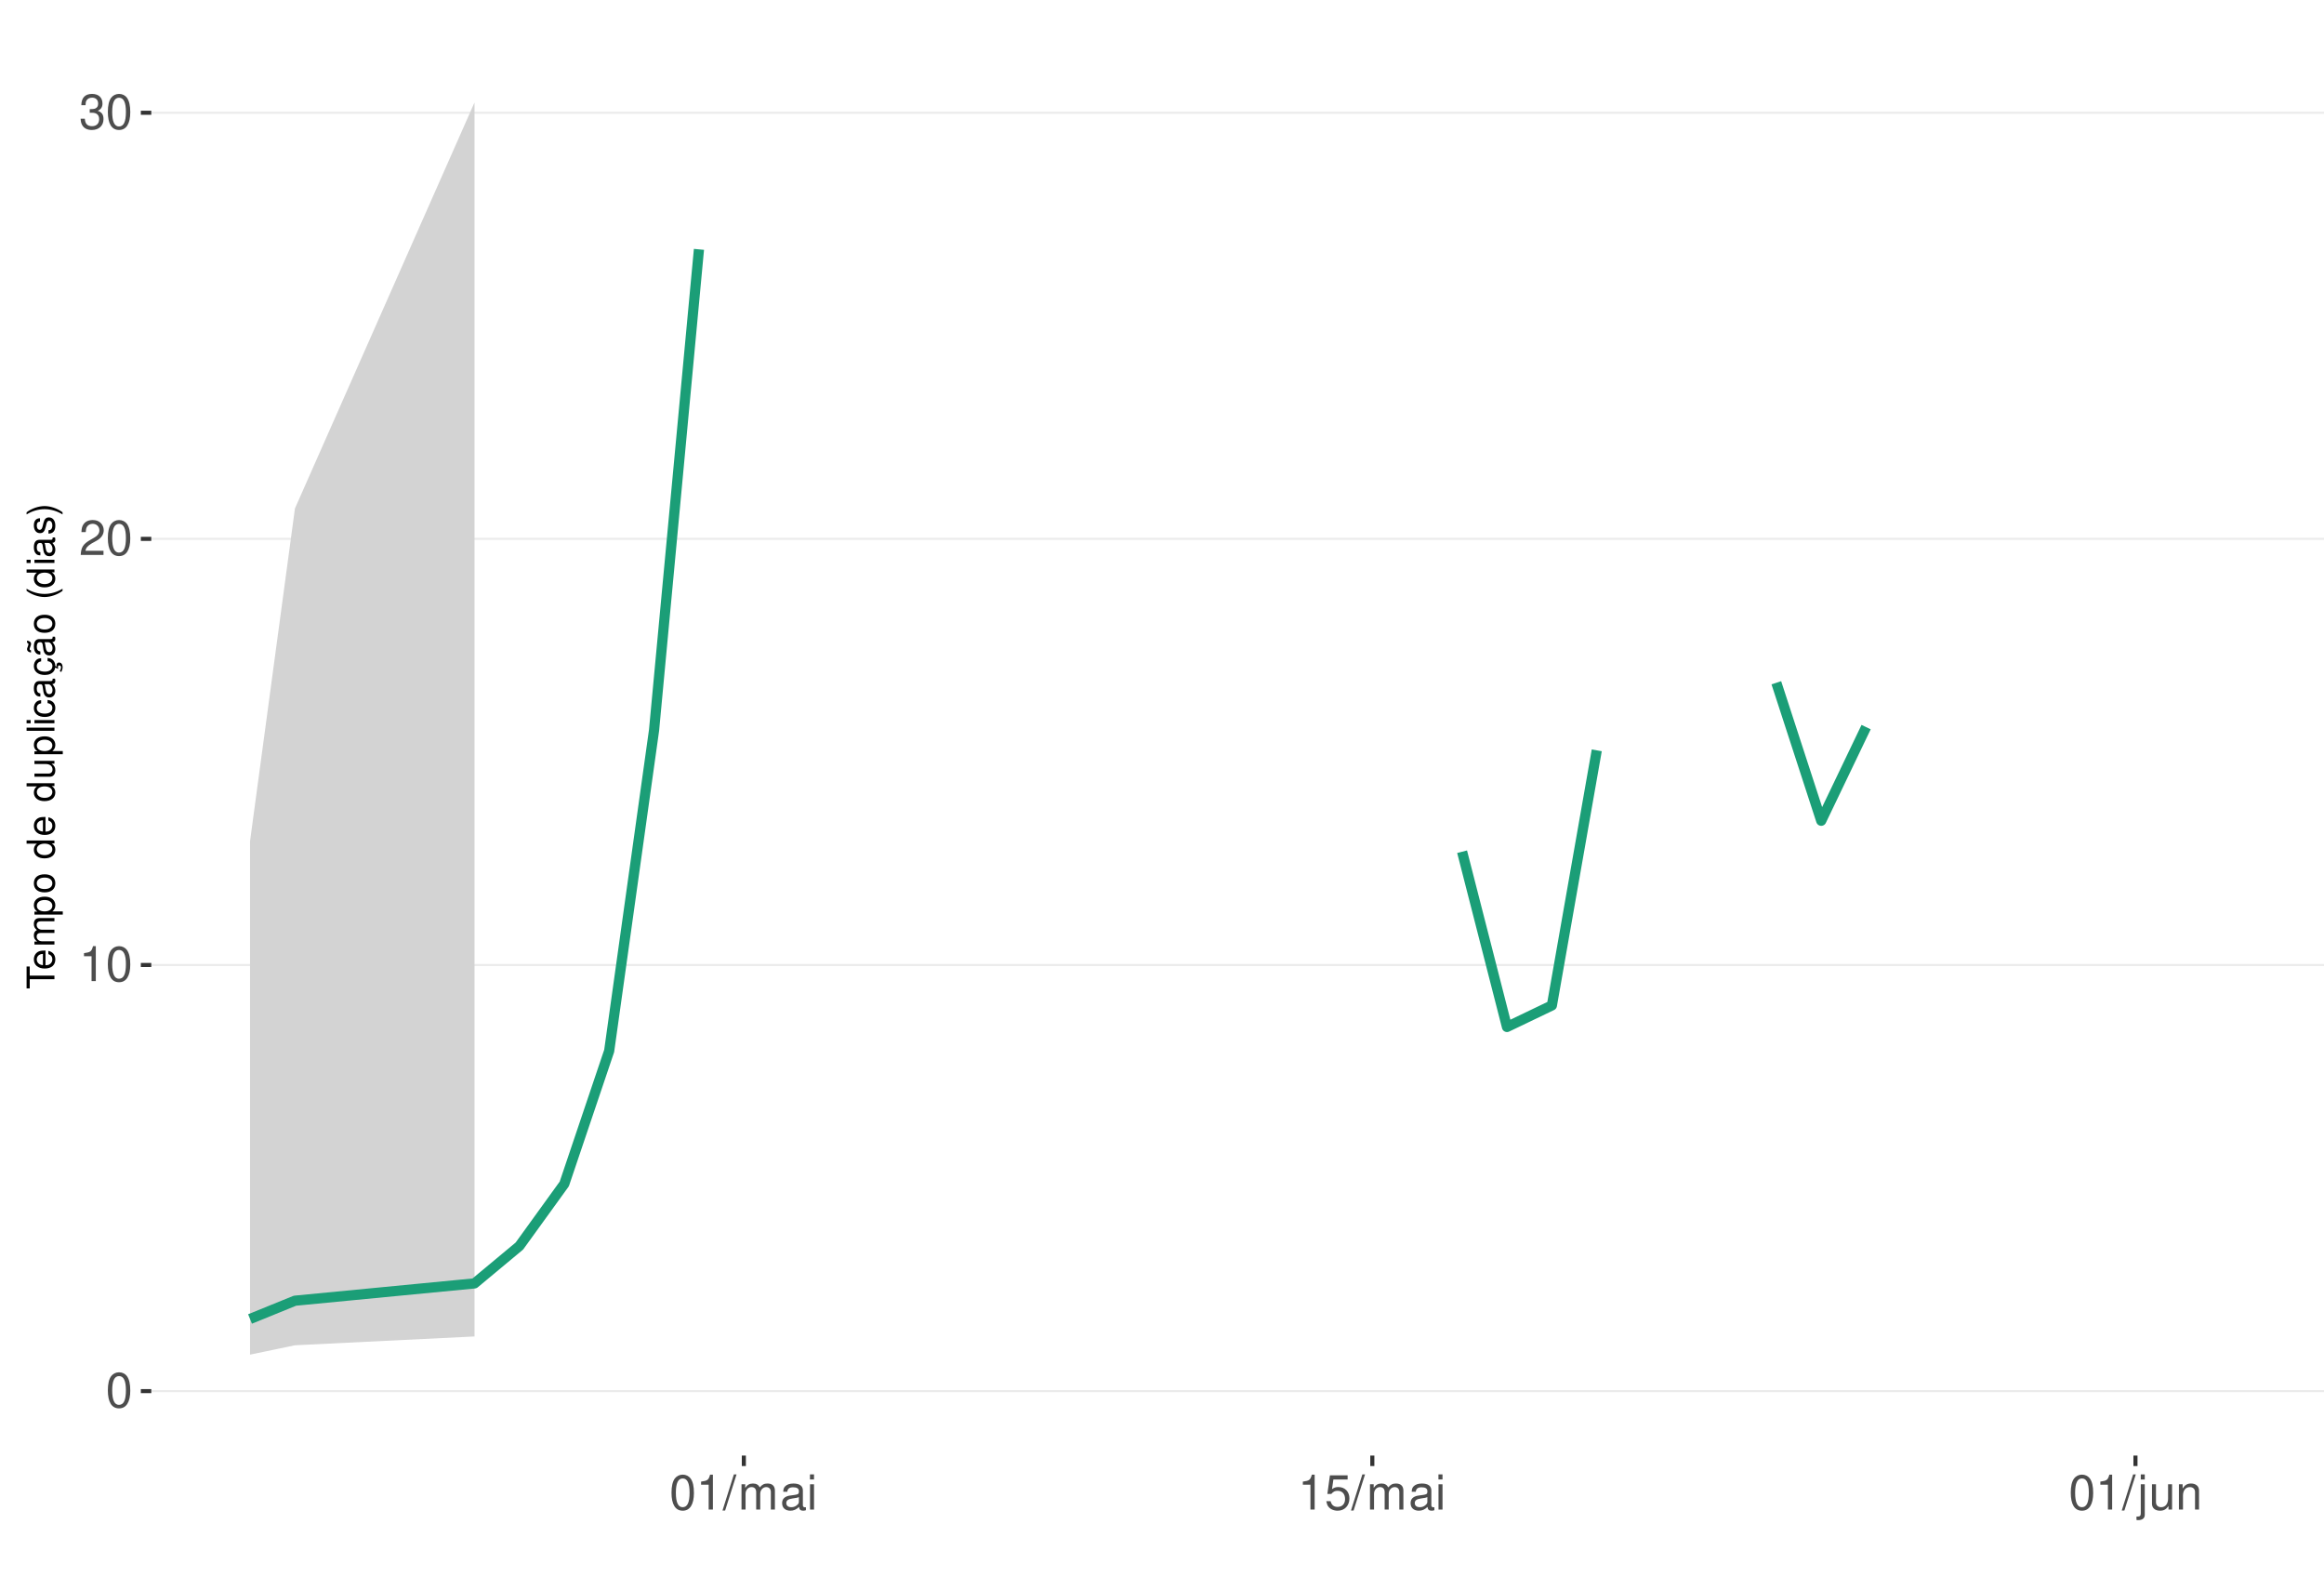
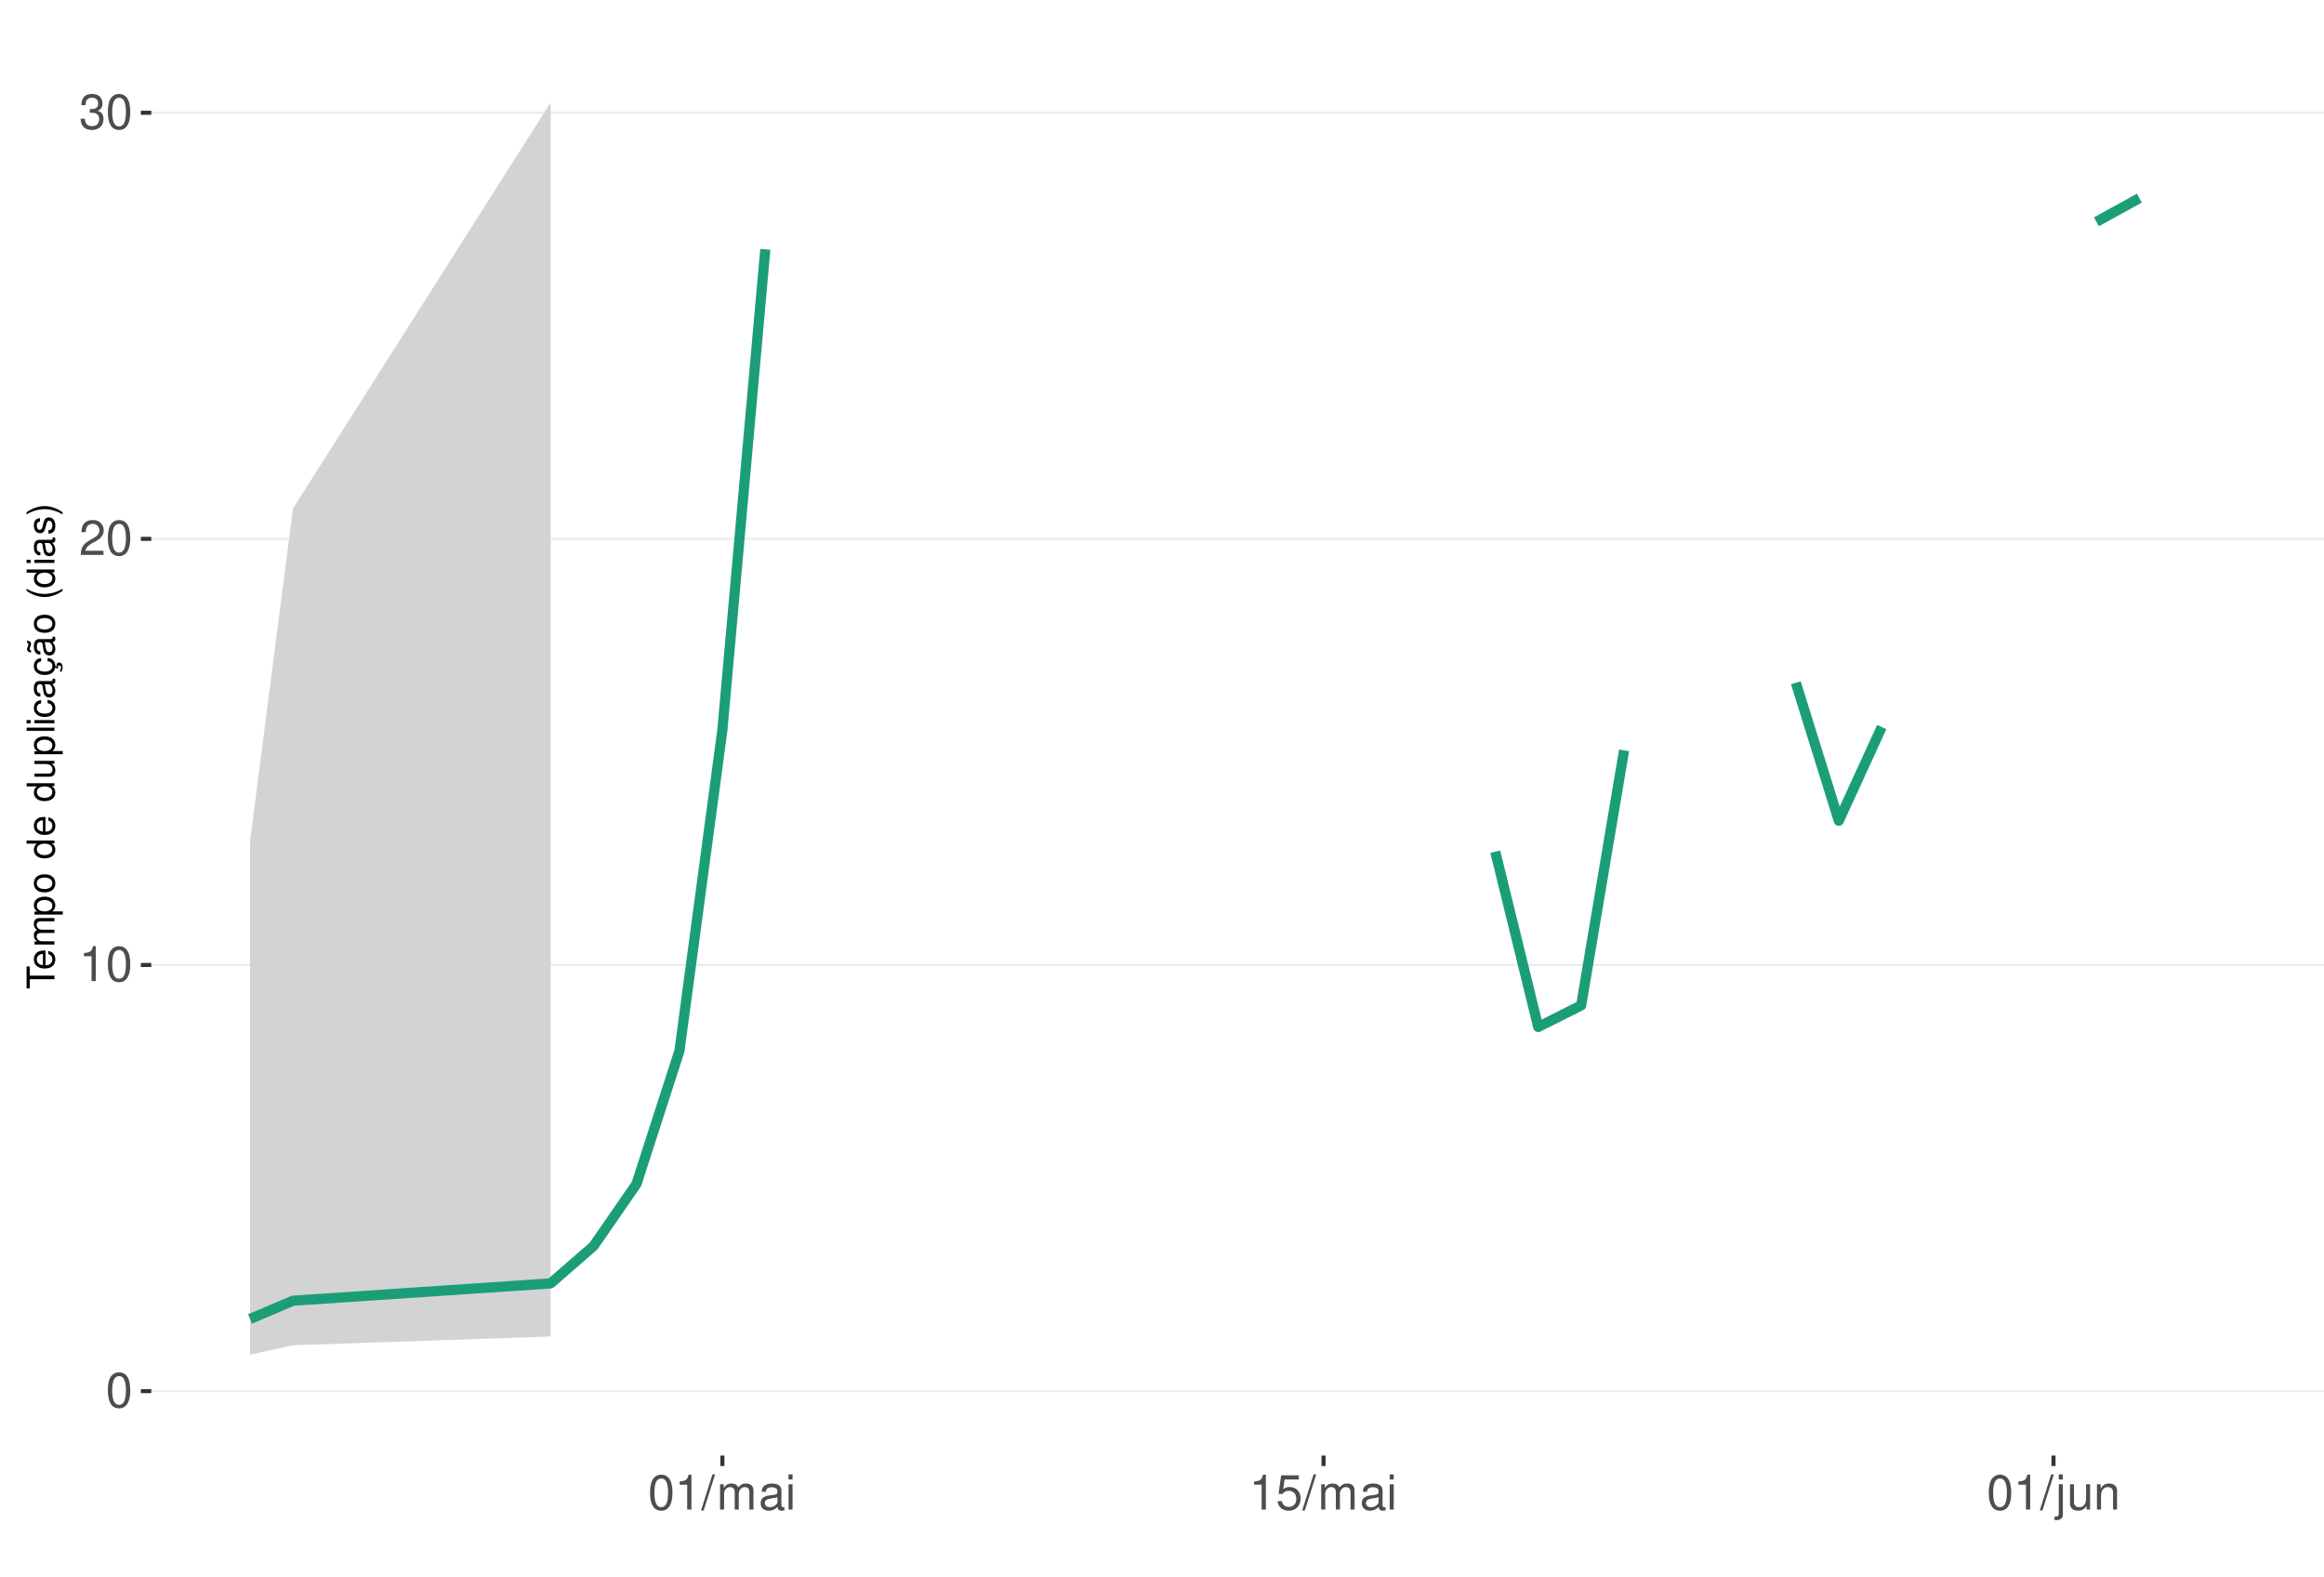
<svg xmlns="http://www.w3.org/2000/svg" xmlns:xlink="http://www.w3.org/1999/xlink" width="609pt" height="413pt" viewBox="0 0 609 413" version="1.1">
  <defs>
    <g>
      <symbol overflow="visible" id="glyph0-0">
        <path style="stroke:none;" d="" />
      </symbol>
      <symbol overflow="visible" id="glyph0-1">
        <path style="stroke:none;" d="M 3.484 -9.156 C 2.641 -9.156 1.891 -8.766 1.422 -8.156 C 0.828 -7.344 0.547 -6.125 0.547 -4.422 C 0.547 -1.344 1.562 0.297 3.484 0.297 C 5.375 0.297 6.422 -1.344 6.422 -4.359 C 6.422 -6.125 6.141 -7.312 5.547 -8.156 C 5.078 -8.781 4.328 -9.156 3.484 -9.156 Z M 3.484 -8.156 C 4.688 -8.156 5.281 -6.938 5.281 -4.453 C 5.281 -1.844 4.703 -0.625 3.453 -0.625 C 2.281 -0.625 1.688 -1.891 1.688 -4.422 C 1.688 -6.938 2.281 -8.156 3.484 -8.156 Z M 3.484 -8.156 " />
      </symbol>
      <symbol overflow="visible" id="glyph0-2">
        <path style="stroke:none;" d="M 3.281 -6.516 L 3.281 0 L 4.391 0 L 4.391 -9.156 L 3.656 -9.156 C 3.266 -7.75 3.016 -7.562 1.297 -7.328 L 1.297 -6.516 Z M 3.281 -6.516 " />
      </symbol>
      <symbol overflow="visible" id="glyph0-3">
        <path style="stroke:none;" d="M 6.406 -1.094 L 1.688 -1.094 C 1.797 -1.859 2.203 -2.344 3.297 -3.016 L 4.562 -3.719 C 5.828 -4.422 6.469 -5.359 6.469 -6.484 C 6.469 -7.234 6.156 -7.953 5.625 -8.438 C 5.094 -8.922 4.438 -9.156 3.594 -9.156 C 2.453 -9.156 1.609 -8.75 1.109 -7.953 C 0.797 -7.484 0.656 -6.906 0.625 -5.984 L 1.75 -5.984 C 1.781 -6.609 1.859 -6.969 2.016 -7.281 C 2.297 -7.828 2.891 -8.172 3.562 -8.172 C 4.562 -8.172 5.328 -7.438 5.328 -6.453 C 5.328 -5.719 4.906 -5.094 4.109 -4.625 L 2.953 -3.953 C 1.078 -2.875 0.531 -2.016 0.438 -0.016 L 6.406 -0.016 Z M 6.406 -1.094 " />
      </symbol>
      <symbol overflow="visible" id="glyph0-4">
        <path style="stroke:none;" d="M 2.797 -4.219 L 3.406 -4.219 C 4.625 -4.219 5.266 -3.641 5.266 -2.547 C 5.266 -1.391 4.562 -0.703 3.422 -0.703 C 2.188 -0.703 1.594 -1.312 1.516 -2.656 L 0.406 -2.656 C 0.453 -1.922 0.578 -1.438 0.797 -1.031 C 1.266 -0.156 2.141 0.297 3.359 0.297 C 5.219 0.297 6.406 -0.828 6.406 -2.562 C 6.406 -3.719 5.969 -4.359 4.891 -4.734 C 5.719 -5.078 6.141 -5.703 6.141 -6.625 C 6.141 -8.203 5.109 -9.156 3.406 -9.156 C 1.594 -9.156 0.625 -8.141 0.594 -6.203 L 1.703 -6.203 C 1.719 -6.766 1.766 -7.078 1.906 -7.359 C 2.172 -7.875 2.719 -8.172 3.422 -8.172 C 4.406 -8.172 5 -7.578 5 -6.594 C 5 -5.953 4.766 -5.562 4.281 -5.344 C 3.969 -5.219 3.562 -5.156 2.797 -5.156 Z M 2.797 -4.219 " />
      </symbol>
      <symbol overflow="visible" id="glyph0-5">
        <path style="stroke:none;" d="M 2.891 -9.219 L -0.094 0.25 L 0.594 0.25 L 3.594 -9.219 Z M 2.891 -9.219 " />
      </symbol>
      <symbol overflow="visible" id="glyph0-6">
        <path style="stroke:none;" d="M 0.891 -6.625 L 0.891 0 L 1.953 0 L 1.953 -4.156 C 1.953 -5.125 2.641 -5.891 3.5 -5.891 C 4.297 -5.891 4.734 -5.422 4.734 -4.562 L 4.734 0 L 5.797 0 L 5.797 -4.156 C 5.797 -5.125 6.5 -5.891 7.359 -5.891 C 8.125 -5.891 8.578 -5.406 8.578 -4.562 L 8.578 0 L 9.641 0 L 9.641 -4.969 C 9.641 -6.156 8.953 -6.828 7.719 -6.828 C 6.828 -6.828 6.297 -6.562 5.688 -5.812 C 5.297 -6.516 4.766 -6.828 3.891 -6.828 C 3.016 -6.828 2.422 -6.5 1.859 -5.688 L 1.859 -6.625 Z M 0.891 -6.625 " />
      </symbol>
      <symbol overflow="visible" id="glyph0-7">
        <path style="stroke:none;" d="M 6.766 -0.625 C 6.656 -0.594 6.609 -0.594 6.547 -0.594 C 6.172 -0.594 5.969 -0.781 5.969 -1.109 L 5.969 -5.016 C 5.969 -6.188 5.109 -6.828 3.484 -6.828 C 2.5 -6.828 1.734 -6.547 1.281 -6.047 C 0.969 -5.703 0.844 -5.328 0.828 -4.672 L 1.891 -4.672 C 1.969 -5.484 2.453 -5.844 3.438 -5.844 C 4.406 -5.844 4.922 -5.5 4.922 -4.859 L 4.922 -4.578 C 4.906 -4.125 4.688 -3.969 3.828 -3.844 C 2.328 -3.656 2.094 -3.609 1.703 -3.438 C 0.922 -3.109 0.531 -2.531 0.531 -1.672 C 0.531 -0.469 1.359 0.297 2.703 0.297 C 3.547 0.297 4.219 0 4.969 -0.688 C 5.031 0 5.359 0.297 6.047 0.297 C 6.281 0.297 6.422 0.266 6.766 0.172 Z M 4.922 -2.094 C 4.922 -1.734 4.828 -1.516 4.5 -1.234 C 4.078 -0.828 3.562 -0.625 2.938 -0.625 C 2.109 -0.625 1.625 -1.031 1.625 -1.703 C 1.625 -2.391 2.094 -2.75 3.234 -2.906 C 4.359 -3.062 4.562 -3.109 4.922 -3.281 Z M 4.922 -2.094 " />
      </symbol>
      <symbol overflow="visible" id="glyph0-8">
        <path style="stroke:none;" d="M 1.891 -6.625 L 0.844 -6.625 L 0.844 0 L 1.891 0 Z M 1.891 -9.219 L 0.828 -9.219 L 0.828 -7.891 L 1.891 -7.891 Z M 1.891 -9.219 " />
      </symbol>
      <symbol overflow="visible" id="glyph0-9">
        <path style="stroke:none;" d="M 6.031 -8.969 L 1.391 -8.969 L 0.719 -4.094 L 1.75 -4.094 C 2.266 -4.703 2.703 -4.922 3.406 -4.922 C 4.609 -4.922 5.359 -4.094 5.359 -2.766 C 5.359 -1.484 4.609 -0.703 3.391 -0.703 C 2.422 -0.703 1.828 -1.188 1.562 -2.203 L 0.438 -2.203 C 0.594 -1.469 0.719 -1.109 0.984 -0.781 C 1.5 -0.094 2.406 0.297 3.422 0.297 C 5.234 0.297 6.5 -1.031 6.5 -2.922 C 6.5 -4.703 5.312 -5.906 3.594 -5.906 C 2.969 -5.906 2.453 -5.75 1.938 -5.359 L 2.297 -7.875 L 6.031 -7.875 Z M 6.031 -8.969 " />
      </symbol>
      <symbol overflow="visible" id="glyph0-10">
        <path style="stroke:none;" d="M 0.891 -6.625 L 0.891 0.969 C 0.891 1.625 0.688 1.828 0.031 1.828 C -0.047 1.828 -0.094 1.828 -0.234 1.828 L -0.234 2.719 C -0.094 2.75 -0.031 2.766 0.125 2.766 C 1.312 2.766 1.938 2.297 1.938 1.375 L 1.938 -6.625 Z M 1.938 -9.219 L 0.891 -9.219 L 0.891 -7.891 L 1.938 -7.891 Z M 1.938 -9.219 " />
      </symbol>
      <symbol overflow="visible" id="glyph0-11">
        <path style="stroke:none;" d="M 6.094 0 L 6.094 -6.625 L 5.047 -6.625 L 5.047 -2.875 C 5.047 -1.516 4.344 -0.625 3.234 -0.625 C 2.406 -0.625 1.875 -1.141 1.875 -1.938 L 1.875 -6.625 L 0.828 -6.625 L 0.828 -1.516 C 0.828 -0.422 1.641 0.297 2.938 0.297 C 3.906 0.297 4.531 -0.047 5.156 -0.922 L 5.156 0 Z M 6.094 0 " />
      </symbol>
      <symbol overflow="visible" id="glyph0-12">
        <path style="stroke:none;" d="M 0.891 -6.625 L 0.891 0 L 1.953 0 L 1.953 -3.656 C 1.953 -5.016 2.656 -5.891 3.75 -5.891 C 4.578 -5.891 5.109 -5.391 5.109 -4.594 L 5.109 0 L 6.156 0 L 6.156 -5.016 C 6.156 -6.109 5.344 -6.828 4.062 -6.828 C 3.078 -6.828 2.438 -6.438 1.859 -5.516 L 1.859 -6.625 Z M 0.891 -6.625 " />
      </symbol>
      <symbol overflow="visible" id="glyph1-0">
        <path style="stroke:none;" d="" />
      </symbol>
      <symbol overflow="visible" id="glyph1-1">
        <path style="stroke:none;" d="M -6.469 -3.547 L -6.469 -5.938 L -7.297 -5.938 L -7.297 -0.203 L -6.469 -0.203 L -6.469 -2.609 L 0 -2.609 L 0 -3.547 Z M -6.469 -3.547 " />
      </symbol>
      <symbol overflow="visible" id="glyph1-2">
        <path style="stroke:none;" d="M -2.344 -5.125 C -3.141 -5.125 -3.625 -5.062 -4.016 -4.922 C -4.875 -4.578 -5.391 -3.781 -5.391 -2.797 C -5.391 -1.344 -4.281 -0.406 -2.547 -0.406 C -0.812 -0.406 0.234 -1.297 0.234 -2.781 C 0.234 -3.984 -0.453 -4.812 -1.594 -5.016 L -1.594 -4.188 C -0.906 -3.953 -0.547 -3.484 -0.547 -2.812 C -0.547 -2.281 -0.781 -1.828 -1.219 -1.547 C -1.516 -1.344 -1.812 -1.281 -2.344 -1.266 Z M -3.016 -1.297 C -3.984 -1.359 -4.625 -1.953 -4.625 -2.797 C -4.625 -3.641 -3.953 -4.234 -3.016 -4.234 Z M -3.016 -1.297 " />
      </symbol>
      <symbol overflow="visible" id="glyph1-3">
        <path style="stroke:none;" d="M -5.234 -0.703 L 0 -0.703 L 0 -1.547 L -3.297 -1.547 C -4.047 -1.547 -4.656 -2.094 -4.656 -2.766 C -4.656 -3.391 -4.281 -3.734 -3.609 -3.734 L 0 -3.734 L 0 -4.578 L -3.297 -4.578 C -4.047 -4.578 -4.656 -5.125 -4.656 -5.812 C -4.656 -6.422 -4.266 -6.781 -3.609 -6.781 L 0 -6.781 L 0 -7.625 L -3.938 -7.625 C -4.875 -7.625 -5.391 -7.078 -5.391 -6.094 C -5.391 -5.406 -5.188 -4.984 -4.594 -4.484 C -5.156 -4.188 -5.391 -3.766 -5.391 -3.078 C -5.391 -2.375 -5.125 -1.906 -4.5 -1.469 L -5.234 -1.469 Z M -5.234 -0.703 " />
      </symbol>
      <symbol overflow="visible" id="glyph1-4">
        <path style="stroke:none;" d="M 2.188 -0.547 L 2.188 -1.375 L -0.547 -1.375 C -0.016 -1.812 0.234 -2.312 0.234 -2.984 C 0.234 -4.344 -0.859 -5.234 -2.531 -5.234 C -4.297 -5.234 -5.391 -4.375 -5.391 -2.984 C -5.391 -2.266 -5.062 -1.703 -4.453 -1.312 L -5.234 -1.312 L -5.234 -0.547 Z M -4.609 -2.844 C -4.609 -3.766 -3.797 -4.359 -2.547 -4.359 C -1.359 -4.359 -0.547 -3.75 -0.547 -2.844 C -0.547 -1.953 -1.344 -1.375 -2.578 -1.375 C -3.812 -1.375 -4.609 -1.953 -4.609 -2.844 Z M -4.609 -2.844 " />
      </symbol>
      <symbol overflow="visible" id="glyph1-5">
        <path style="stroke:none;" d="M -5.391 -2.719 C -5.391 -1.234 -4.344 -0.359 -2.578 -0.359 C -0.812 -0.359 0.234 -1.234 0.234 -2.734 C 0.234 -4.203 -0.812 -5.094 -2.547 -5.094 C -4.359 -5.094 -5.391 -4.234 -5.391 -2.719 Z M -4.625 -2.734 C -4.625 -3.672 -3.844 -4.234 -2.547 -4.234 C -1.312 -4.234 -0.547 -3.656 -0.547 -2.734 C -0.547 -1.797 -1.312 -1.234 -2.578 -1.234 C -3.844 -1.234 -4.625 -1.797 -4.625 -2.734 Z M -4.625 -2.734 " />
      </symbol>
      <symbol overflow="visible" id="glyph1-6">
        <path style="stroke:none;" d="" />
      </symbol>
      <symbol overflow="visible" id="glyph1-7">
        <path style="stroke:none;" d="M -7.297 -4.953 L -7.297 -4.125 L -4.578 -4.125 C -5.109 -3.766 -5.391 -3.203 -5.391 -2.516 C -5.391 -1.156 -4.297 -0.266 -2.625 -0.266 C -0.859 -0.266 0.234 -1.125 0.234 -2.547 C 0.234 -3.266 -0.047 -3.766 -0.688 -4.203 L 0 -4.203 L 0 -4.953 Z M -4.609 -2.656 C -4.609 -3.547 -3.812 -4.125 -2.562 -4.125 C -1.344 -4.125 -0.547 -3.547 -0.547 -2.656 C -0.547 -1.734 -1.359 -1.125 -2.578 -1.125 C -3.797 -1.125 -4.609 -1.734 -4.609 -2.656 Z M -4.609 -2.656 " />
      </symbol>
      <symbol overflow="visible" id="glyph1-8">
        <path style="stroke:none;" d="M 0 -4.812 L -5.234 -4.812 L -5.234 -3.984 L -2.266 -3.984 C -1.203 -3.984 -0.5 -3.438 -0.5 -2.562 C -0.5 -1.906 -0.906 -1.484 -1.531 -1.484 L -5.234 -1.484 L -5.234 -0.656 L -1.203 -0.656 C -0.328 -0.656 0.234 -1.297 0.234 -2.312 C 0.234 -3.094 -0.047 -3.578 -0.734 -4.062 L 0 -4.062 Z M 0 -4.812 " />
      </symbol>
      <symbol overflow="visible" id="glyph1-9">
        <path style="stroke:none;" d="M -7.297 -1.516 L -7.297 -0.688 L 0 -0.688 L 0 -1.516 Z M -7.297 -1.516 " />
      </symbol>
      <symbol overflow="visible" id="glyph1-10">
        <path style="stroke:none;" d="M -5.234 -1.5 L -5.234 -0.672 L 0 -0.672 L 0 -1.5 Z M -7.297 -1.5 L -7.297 -0.656 L -6.234 -0.656 L -6.234 -1.5 Z M -7.297 -1.5 " />
      </symbol>
      <symbol overflow="visible" id="glyph1-11">
        <path style="stroke:none;" d="M -3.484 -4.703 C -3.984 -4.672 -4.312 -4.562 -4.609 -4.359 C -5.094 -4 -5.391 -3.375 -5.391 -2.641 C -5.391 -1.219 -4.266 -0.312 -2.531 -0.312 C -0.844 -0.312 0.234 -1.203 0.234 -2.625 C 0.234 -3.875 -0.516 -4.672 -1.797 -4.766 L -1.797 -3.938 C -0.953 -3.797 -0.547 -3.359 -0.547 -2.656 C -0.547 -1.734 -1.297 -1.188 -2.531 -1.188 C -3.844 -1.188 -4.625 -1.719 -4.625 -2.625 C -4.625 -3.328 -4.203 -3.766 -3.484 -3.875 Z M -3.484 -4.703 " />
      </symbol>
      <symbol overflow="visible" id="glyph1-12">
        <path style="stroke:none;" d="M -0.484 -5.344 C -0.469 -5.266 -0.469 -5.219 -0.469 -5.172 C -0.469 -4.875 -0.625 -4.719 -0.875 -4.719 L -3.953 -4.719 C -4.891 -4.719 -5.391 -4.047 -5.391 -2.75 C -5.391 -1.984 -5.172 -1.375 -4.781 -1.016 C -4.516 -0.766 -4.203 -0.672 -3.688 -0.656 L -3.688 -1.484 C -4.328 -1.562 -4.625 -1.938 -4.625 -2.719 C -4.625 -3.484 -4.344 -3.891 -3.844 -3.891 L -3.625 -3.891 C -3.266 -3.875 -3.125 -3.703 -3.047 -3.016 C -2.891 -1.844 -2.844 -1.656 -2.719 -1.344 C -2.453 -0.734 -2 -0.422 -1.312 -0.422 C -0.375 -0.422 0.234 -1.078 0.234 -2.141 C 0.234 -2.797 0 -3.328 -0.547 -3.922 C 0 -3.984 0.234 -4.234 0.234 -4.781 C 0.234 -4.953 0.203 -5.062 0.141 -5.344 Z M -1.656 -3.891 C -1.375 -3.891 -1.203 -3.812 -0.969 -3.562 C -0.656 -3.219 -0.5 -2.812 -0.5 -2.312 C -0.5 -1.672 -0.812 -1.297 -1.344 -1.297 C -1.891 -1.297 -2.172 -1.656 -2.297 -2.547 C -2.422 -3.438 -2.453 -3.609 -2.594 -3.891 Z M -1.656 -3.891 " />
      </symbol>
      <symbol overflow="visible" id="glyph1-13">
        <path style="stroke:none;" d="M 0.234 -2.641 C 0.234 -3.875 -0.547 -4.703 -1.797 -4.766 L -1.797 -3.938 C -0.953 -3.797 -0.531 -3.359 -0.531 -2.656 C -0.531 -1.734 -1.281 -1.188 -2.516 -1.188 C -3.844 -1.188 -4.625 -1.719 -4.625 -2.625 C -4.625 -3.328 -4.203 -3.766 -3.484 -3.875 L -3.484 -4.703 C -3.984 -4.672 -4.312 -4.562 -4.609 -4.359 C -5.094 -4 -5.391 -3.375 -5.391 -2.641 C -5.391 -1.219 -4.266 -0.312 -2.531 -0.312 C -1.469 -0.312 -0.625 -0.672 -0.156 -1.312 C 0.047 -1.594 0.125 -1.812 0.203 -2.25 L 0.922 -1.938 L 0.984 -2.062 C 0.938 -2.188 0.906 -2.25 0.906 -2.375 C 0.906 -2.656 1.047 -2.828 1.281 -2.828 C 1.547 -2.828 1.734 -2.594 1.734 -2.297 C 1.734 -2.031 1.672 -1.844 1.438 -1.406 L 1.406 -1.312 L 1.812 -1.094 C 2.078 -1.75 2.141 -1.953 2.141 -2.344 C 2.141 -3.109 1.781 -3.578 1.203 -3.578 C 0.781 -3.578 0.547 -3.297 0.547 -2.797 C 0.547 -2.703 0.547 -2.641 0.562 -2.516 Z M 0.234 -2.641 " />
      </symbol>
      <symbol overflow="visible" id="glyph1-14">
        <path style="stroke:none;" d="M -0.484 -5.344 C -0.469 -5.266 -0.469 -5.219 -0.469 -5.172 C -0.469 -4.875 -0.625 -4.719 -0.875 -4.719 L -3.953 -4.719 C -4.891 -4.719 -5.391 -4.047 -5.391 -2.75 C -5.391 -1.984 -5.172 -1.375 -4.781 -1.016 C -4.516 -0.766 -4.203 -0.672 -3.688 -0.656 L -3.688 -1.484 C -4.328 -1.562 -4.625 -1.938 -4.625 -2.719 C -4.625 -3.484 -4.344 -3.891 -3.844 -3.891 L -3.625 -3.891 C -3.266 -3.875 -3.125 -3.703 -3.047 -3.016 C -2.891 -1.844 -2.844 -1.656 -2.719 -1.344 C -2.453 -0.734 -2 -0.422 -1.312 -0.422 C -0.375 -0.422 0.234 -1.078 0.234 -2.141 C 0.234 -2.797 0 -3.328 -0.547 -3.922 C 0 -3.984 0.234 -4.234 0.234 -4.781 C 0.234 -4.953 0.203 -5.062 0.141 -5.344 Z M -1.656 -3.891 C -1.375 -3.891 -1.203 -3.812 -0.969 -3.562 C -0.656 -3.219 -0.5 -2.812 -0.5 -2.312 C -0.5 -1.672 -0.812 -1.297 -1.344 -1.297 C -1.891 -1.297 -2.172 -1.656 -2.297 -2.547 C -2.422 -3.438 -2.453 -3.609 -2.594 -3.891 Z M -7.172 -3.75 C -6.922 -3.672 -6.812 -3.547 -6.812 -3.375 C -6.812 -3.25 -6.875 -2.984 -6.984 -2.734 C -7.156 -2.312 -7.172 -2.25 -7.172 -2.047 C -7.172 -1.594 -6.797 -1.297 -6.141 -1.188 L -6.141 -1.766 C -6.375 -1.812 -6.5 -1.938 -6.5 -2.094 C -6.5 -2.203 -6.469 -2.344 -6.375 -2.578 C -6.156 -3.156 -6.125 -3.234 -6.125 -3.438 C -6.125 -3.922 -6.484 -4.219 -7.172 -4.312 Z M -7.172 -3.75 " />
      </symbol>
      <symbol overflow="visible" id="glyph1-15">
        <path style="stroke:none;" d="M -7.297 -2.359 C -5.984 -1.359 -4.156 -0.734 -2.594 -0.734 C -1.016 -0.734 0.812 -1.359 2.125 -2.359 L 2.125 -2.906 C 0.688 -2.031 -0.984 -1.547 -2.594 -1.547 C -4.188 -1.547 -5.875 -2.031 -7.297 -2.906 Z M -7.297 -2.359 " />
      </symbol>
      <symbol overflow="visible" id="glyph1-16">
        <path style="stroke:none;" d="M -3.781 -4.375 C -4.812 -4.375 -5.391 -3.688 -5.391 -2.484 C -5.391 -1.266 -4.766 -0.469 -3.797 -0.469 C -2.969 -0.469 -2.578 -0.891 -2.281 -2.125 L -2.094 -2.906 C -1.953 -3.484 -1.734 -3.719 -1.375 -3.719 C -0.875 -3.719 -0.547 -3.234 -0.547 -2.5 C -0.547 -2.047 -0.672 -1.672 -0.891 -1.453 C -1.047 -1.328 -1.188 -1.266 -1.562 -1.219 L -1.562 -0.344 C -0.344 -0.375 0.234 -1.062 0.234 -2.438 C 0.234 -3.75 -0.422 -4.594 -1.438 -4.594 C -2.203 -4.594 -2.641 -4.156 -2.891 -3.109 L -3.078 -2.312 C -3.234 -1.625 -3.453 -1.344 -3.828 -1.344 C -4.312 -1.344 -4.625 -1.766 -4.625 -2.453 C -4.625 -3.125 -4.328 -3.484 -3.781 -3.5 Z M -3.781 -4.375 " />
      </symbol>
      <symbol overflow="visible" id="glyph1-17">
        <path style="stroke:none;" d="M 2.125 -0.938 C 0.812 -1.938 -1.016 -2.562 -2.578 -2.562 C -4.156 -2.562 -5.984 -1.938 -7.297 -0.938 L -7.297 -0.375 C -5.859 -1.266 -4.188 -1.75 -2.578 -1.75 C -0.984 -1.75 0.703 -1.266 2.125 -0.375 Z M 2.125 -0.938 " />
      </symbol>
    </g>
    <clipPath id="clip1">
      <path d="M 39.645 9.961 L 609 9.961 L 609 381.328 L 39.645 381.328 Z M 39.645 9.961 " />
    </clipPath>
    <clipPath id="clip2">
      <path d="M 39.645 364 L 609 364 L 609 365 L 39.645 365 Z M 39.645 364 " />
    </clipPath>
    <clipPath id="clip3">
      <path d="M 39.645 252 L 609 252 L 609 254 L 39.645 254 Z M 39.645 252 " />
    </clipPath>
    <clipPath id="clip4">
      <path d="M 39.645 140 L 609 140 L 609 142 L 39.645 142 Z M 39.645 140 " />
    </clipPath>
    <clipPath id="clip5">
      <path d="M 39.645 29 L 609 29 L 609 30 L 39.645 30 Z M 39.645 29 " />
    </clipPath>
  </defs>
  <g id="surface271">
    <rect x="0" y="0" width="609" height="413" style="fill:rgb(100%,100%,100%);fill-opacity:1;stroke:none;" />
    <rect x="0" y="0" width="609" height="413" style="fill:rgb(100%,100%,100%);fill-opacity:1;stroke:none;" />
    <path style="fill:none;stroke-width:1.067;stroke-linecap:round;stroke-linejoin:round;stroke:rgb(100%,100%,100%);stroke-opacity:1;stroke-miterlimit:10;" d="M 0 413 L 609 413 L 609 0 L 0 0 Z M 0 413 " />
    <g clip-path="url(#clip1)" clip-rule="nonzero">
      <path style=" stroke:none;fill-rule:nonzero;fill:rgb(100%,100%,100%);fill-opacity:1;" d="M 39.645 381.328 L 609 381.328 L 609 9.961 L 39.645 9.961 Z M 39.645 381.328 " />
    </g>
    <g clip-path="url(#clip2)" clip-rule="nonzero">
      <path style="fill:none;stroke-width:0.533;stroke-linecap:butt;stroke-linejoin:round;stroke:rgb(92.157%,92.157%,92.157%);stroke-opacity:1;stroke-miterlimit:10;" d="M 39.645 364.449 L 609 364.449 " />
    </g>
    <g clip-path="url(#clip3)" clip-rule="nonzero">
      <path style="fill:none;stroke-width:0.533;stroke-linecap:butt;stroke-linejoin:round;stroke:rgb(92.157%,92.157%,92.157%);stroke-opacity:1;stroke-miterlimit:10;" d="M 39.645 252.812 L 609 252.812 " />
    </g>
    <g clip-path="url(#clip4)" clip-rule="nonzero">
      <path style="fill:none;stroke-width:0.533;stroke-linecap:butt;stroke-linejoin:round;stroke:rgb(92.157%,92.157%,92.157%);stroke-opacity:1;stroke-miterlimit:10;" d="M 39.645 141.172 L 609 141.172 " />
    </g>
    <g clip-path="url(#clip5)" clip-rule="nonzero">
      <path style="fill:none;stroke-width:0.533;stroke-linecap:butt;stroke-linejoin:round;stroke:rgb(92.157%,92.157%,92.157%);stroke-opacity:1;stroke-miterlimit:10;" d="M 39.645 29.535 L 609 29.535 " />
    </g>
-     <path style=" stroke:none;fill-rule:nonzero;fill:rgb(82.745%,82.745%,82.745%);fill-opacity:1;" d="M 65.523 220.375 L 77.289 133.207 L 124.344 26.844 L 124.344 350.129 L 77.289 352.438 L 65.523 354.891 Z M 65.523 220.375 " />
-     <path style="fill:none;stroke-width:2.667;stroke-linecap:butt;stroke-linejoin:round;stroke:rgb(10.588%,61.961%,46.667%);stroke-opacity:1;stroke-miterlimit:10;" d="M 65.523 345.547 L 77.289 340.762 L 124.344 336.227 L 136.105 326.438 L 147.871 310.164 L 159.633 275.32 L 171.398 191.266 L 183.16 65.328 " />
-     <path style="fill:none;stroke-width:2.667;stroke-linecap:butt;stroke-linejoin:round;stroke:rgb(10.588%,61.961%,46.667%);stroke-opacity:1;stroke-miterlimit:10;" d="M 383.141 223.133 L 394.902 269.047 L 406.668 263.406 L 418.43 196.574 " />
-     <path style="fill:none;stroke-width:2.667;stroke-linecap:butt;stroke-linejoin:round;stroke:rgb(10.588%,61.961%,46.667%);stroke-opacity:1;stroke-miterlimit:10;" d="M 465.484 178.871 L 477.25 215.02 L 489.012 190.488 " />
+     <path style=" stroke:none;fill-rule:nonzero;fill:rgb(82.745%,82.745%,82.745%);fill-opacity:1;" d="M 65.523 220.375 L 76.777 133.207 L 144.289 26.844 L 144.289 350.129 L 76.777 352.438 L 65.523 354.891 Z M 65.523 220.375 " />
+     <path style="fill:none;stroke-width:2.667;stroke-linecap:butt;stroke-linejoin:round;stroke:rgb(10.588%,61.961%,46.667%);stroke-opacity:1;stroke-miterlimit:10;" d="M 65.523 345.547 L 76.777 340.762 L 144.289 336.227 L 155.543 326.438 L 166.793 310.164 L 178.047 275.32 L 189.297 191.266 L 200.551 65.328 " />
+     <path style="fill:none;stroke-width:2.667;stroke-linecap:butt;stroke-linejoin:round;stroke:rgb(10.588%,61.961%,46.667%);stroke-opacity:1;stroke-miterlimit:10;" d="M 391.836 223.133 L 403.086 269.047 L 414.34 263.406 L 425.59 196.574 " />
+     <path style="fill:none;stroke-width:2.667;stroke-linecap:butt;stroke-linejoin:round;stroke:rgb(10.588%,61.961%,46.667%);stroke-opacity:1;stroke-miterlimit:10;" d="M 470.598 178.871 L 481.852 215.02 L 493.105 190.488 " />
+     <path style="fill:none;stroke-width:2.667;stroke-linecap:butt;stroke-linejoin:round;stroke:rgb(10.588%,61.961%,46.667%);stroke-opacity:1;stroke-miterlimit:10;" d="M 549.363 58.102 L 560.617 51.91 " />
    <g style="fill:rgb(30.196%,30.196%,30.196%);fill-opacity:1;">
      <use xlink:href="#glyph0-1" x="27.715" y="368.671" />
    </g>
    <g style="fill:rgb(30.196%,30.196%,30.196%);fill-opacity:1;">
      <use xlink:href="#glyph0-2" x="20.715" y="257.034" />
      <use xlink:href="#glyph0-1" x="27.715" y="257.034" />
    </g>
    <g style="fill:rgb(30.196%,30.196%,30.196%);fill-opacity:1;">
      <use xlink:href="#glyph0-3" x="20.715" y="145.394" />
      <use xlink:href="#glyph0-1" x="27.715" y="145.394" />
    </g>
    <g style="fill:rgb(30.196%,30.196%,30.196%);fill-opacity:1;">
      <use xlink:href="#glyph0-4" x="20.715" y="33.757" />
      <use xlink:href="#glyph0-1" x="27.715" y="33.757" />
    </g>
    <path style="fill:none;stroke-width:1.067;stroke-linecap:butt;stroke-linejoin:round;stroke:rgb(20%,20%,20%);stroke-opacity:1;stroke-miterlimit:10;" d="M 36.906 364.449 L 39.645 364.449 " />
    <path style="fill:none;stroke-width:1.067;stroke-linecap:butt;stroke-linejoin:round;stroke:rgb(20%,20%,20%);stroke-opacity:1;stroke-miterlimit:10;" d="M 36.906 252.812 L 39.645 252.812 " />
    <path style="fill:none;stroke-width:1.067;stroke-linecap:butt;stroke-linejoin:round;stroke:rgb(20%,20%,20%);stroke-opacity:1;stroke-miterlimit:10;" d="M 36.906 141.172 L 39.645 141.172 " />
    <path style="fill:none;stroke-width:1.067;stroke-linecap:butt;stroke-linejoin:round;stroke:rgb(20%,20%,20%);stroke-opacity:1;stroke-miterlimit:10;" d="M 36.906 29.535 L 39.645 29.535 " />
-     <path style="fill:none;stroke-width:1.067;stroke-linecap:butt;stroke-linejoin:round;stroke:rgb(20%,20%,20%);stroke-opacity:1;stroke-miterlimit:10;" d="M 194.922 384.07 L 194.922 381.328 " />
-     <path style="fill:none;stroke-width:1.067;stroke-linecap:butt;stroke-linejoin:round;stroke:rgb(20%,20%,20%);stroke-opacity:1;stroke-miterlimit:10;" d="M 359.613 384.07 L 359.613 381.328 " />
-     <path style="fill:none;stroke-width:1.067;stroke-linecap:butt;stroke-linejoin:round;stroke:rgb(20%,20%,20%);stroke-opacity:1;stroke-miterlimit:10;" d="M 559.594 384.07 L 559.594 381.328 " />
-     <g style="fill:rgb(30.196%,30.196%,30.196%);fill-opacity:1;">
-       <use xlink:href="#glyph0-1" x="175.422" y="395.483" />
-       <use xlink:href="#glyph0-2" x="182.422" y="395.483" />
-       <use xlink:href="#glyph0-5" x="189.422" y="395.483" />
-       <use xlink:href="#glyph0-6" x="193.422" y="395.483" />
-       <use xlink:href="#glyph0-7" x="204.422" y="395.483" />
-       <use xlink:href="#glyph0-8" x="211.422" y="395.483" />
-     </g>
-     <g style="fill:rgb(30.196%,30.196%,30.196%);fill-opacity:1;">
-       <use xlink:href="#glyph0-2" x="340.113" y="395.483" />
-       <use xlink:href="#glyph0-9" x="347.113" y="395.483" />
-       <use xlink:href="#glyph0-5" x="354.113" y="395.483" />
-       <use xlink:href="#glyph0-6" x="358.113" y="395.483" />
-       <use xlink:href="#glyph0-7" x="369.113" y="395.483" />
-       <use xlink:href="#glyph0-8" x="376.113" y="395.483" />
-     </g>
-     <g style="fill:rgb(30.196%,30.196%,30.196%);fill-opacity:1;">
-       <use xlink:href="#glyph0-1" x="542.094" y="395.483" />
-       <use xlink:href="#glyph0-2" x="549.094" y="395.483" />
-       <use xlink:href="#glyph0-5" x="556.094" y="395.483" />
-       <use xlink:href="#glyph0-10" x="560.094" y="395.483" />
-       <use xlink:href="#glyph0-11" x="563.094" y="395.483" />
-       <use xlink:href="#glyph0-12" x="570.094" y="395.483" />
+     <path style="fill:none;stroke-width:1.067;stroke-linecap:butt;stroke-linejoin:round;stroke:rgb(20%,20%,20%);stroke-opacity:1;stroke-miterlimit:10;" d="M 189.297 384.07 L 189.297 381.328 " />
+     <path style="fill:none;stroke-width:1.067;stroke-linecap:butt;stroke-linejoin:round;stroke:rgb(20%,20%,20%);stroke-opacity:1;stroke-miterlimit:10;" d="M 346.828 384.07 L 346.828 381.328 " />
+     <path style="fill:none;stroke-width:1.067;stroke-linecap:butt;stroke-linejoin:round;stroke:rgb(20%,20%,20%);stroke-opacity:1;stroke-miterlimit:10;" d="M 538.113 384.07 L 538.113 381.328 " />
+     <g style="fill:rgb(30.196%,30.196%,30.196%);fill-opacity:1;">
+       <use xlink:href="#glyph0-1" x="169.797" y="395.483" />
+       <use xlink:href="#glyph0-2" x="176.797" y="395.483" />
+       <use xlink:href="#glyph0-5" x="183.797" y="395.483" />
+       <use xlink:href="#glyph0-6" x="187.797" y="395.483" />
+       <use xlink:href="#glyph0-7" x="198.797" y="395.483" />
+       <use xlink:href="#glyph0-8" x="205.797" y="395.483" />
+     </g>
+     <g style="fill:rgb(30.196%,30.196%,30.196%);fill-opacity:1;">
+       <use xlink:href="#glyph0-2" x="327.328" y="395.483" />
+       <use xlink:href="#glyph0-9" x="334.328" y="395.483" />
+       <use xlink:href="#glyph0-5" x="341.328" y="395.483" />
+       <use xlink:href="#glyph0-6" x="345.328" y="395.483" />
+       <use xlink:href="#glyph0-7" x="356.328" y="395.483" />
+       <use xlink:href="#glyph0-8" x="363.328" y="395.483" />
+     </g>
+     <g style="fill:rgb(30.196%,30.196%,30.196%);fill-opacity:1;">
+       <use xlink:href="#glyph0-1" x="520.613" y="395.483" />
+       <use xlink:href="#glyph0-2" x="527.613" y="395.483" />
+       <use xlink:href="#glyph0-5" x="534.613" y="395.483" />
+       <use xlink:href="#glyph0-10" x="538.613" y="395.483" />
+       <use xlink:href="#glyph0-11" x="541.613" y="395.483" />
+       <use xlink:href="#glyph0-12" x="548.613" y="395.483" />
    </g>
    <g style="fill:rgb(0%,0%,0%);fill-opacity:1;">
      <use xlink:href="#glyph1-1" x="14.263" y="259.145" />
      <use xlink:href="#glyph1-2" x="14.263" y="254.145" />
      <use xlink:href="#glyph1-3" x="14.263" y="248.145" />
      <use xlink:href="#glyph1-4" x="14.263" y="240.145" />
      <use xlink:href="#glyph1-5" x="14.263" y="234.145" />
      <use xlink:href="#glyph1-6" x="14.263" y="228.145" />
      <use xlink:href="#glyph1-7" x="14.263" y="225.145" />
      <use xlink:href="#glyph1-2" x="14.263" y="219.145" />
      <use xlink:href="#glyph1-6" x="14.263" y="213.145" />
      <use xlink:href="#glyph1-7" x="14.263" y="210.145" />
      <use xlink:href="#glyph1-8" x="14.263" y="204.145" />
      <use xlink:href="#glyph1-4" x="14.263" y="198.145" />
      <use xlink:href="#glyph1-9" x="14.263" y="192.145" />
      <use xlink:href="#glyph1-10" x="14.263" y="190.145" />
      <use xlink:href="#glyph1-11" x="14.263" y="188.145" />
      <use xlink:href="#glyph1-12" x="14.263" y="183.145" />
      <use xlink:href="#glyph1-13" x="14.263" y="177.145" />
      <use xlink:href="#glyph1-14" x="14.263" y="172.145" />
      <use xlink:href="#glyph1-5" x="14.263" y="166.145" />
      <use xlink:href="#glyph1-6" x="14.263" y="160.145" />
      <use xlink:href="#glyph1-15" x="14.263" y="157.145" />
      <use xlink:href="#glyph1-7" x="14.263" y="154.145" />
      <use xlink:href="#glyph1-10" x="14.263" y="148.145" />
      <use xlink:href="#glyph1-12" x="14.263" y="146.145" />
      <use xlink:href="#glyph1-16" x="14.263" y="140.145" />
      <use xlink:href="#glyph1-17" x="14.263" y="135.145" />
    </g>
  </g>
</svg>
